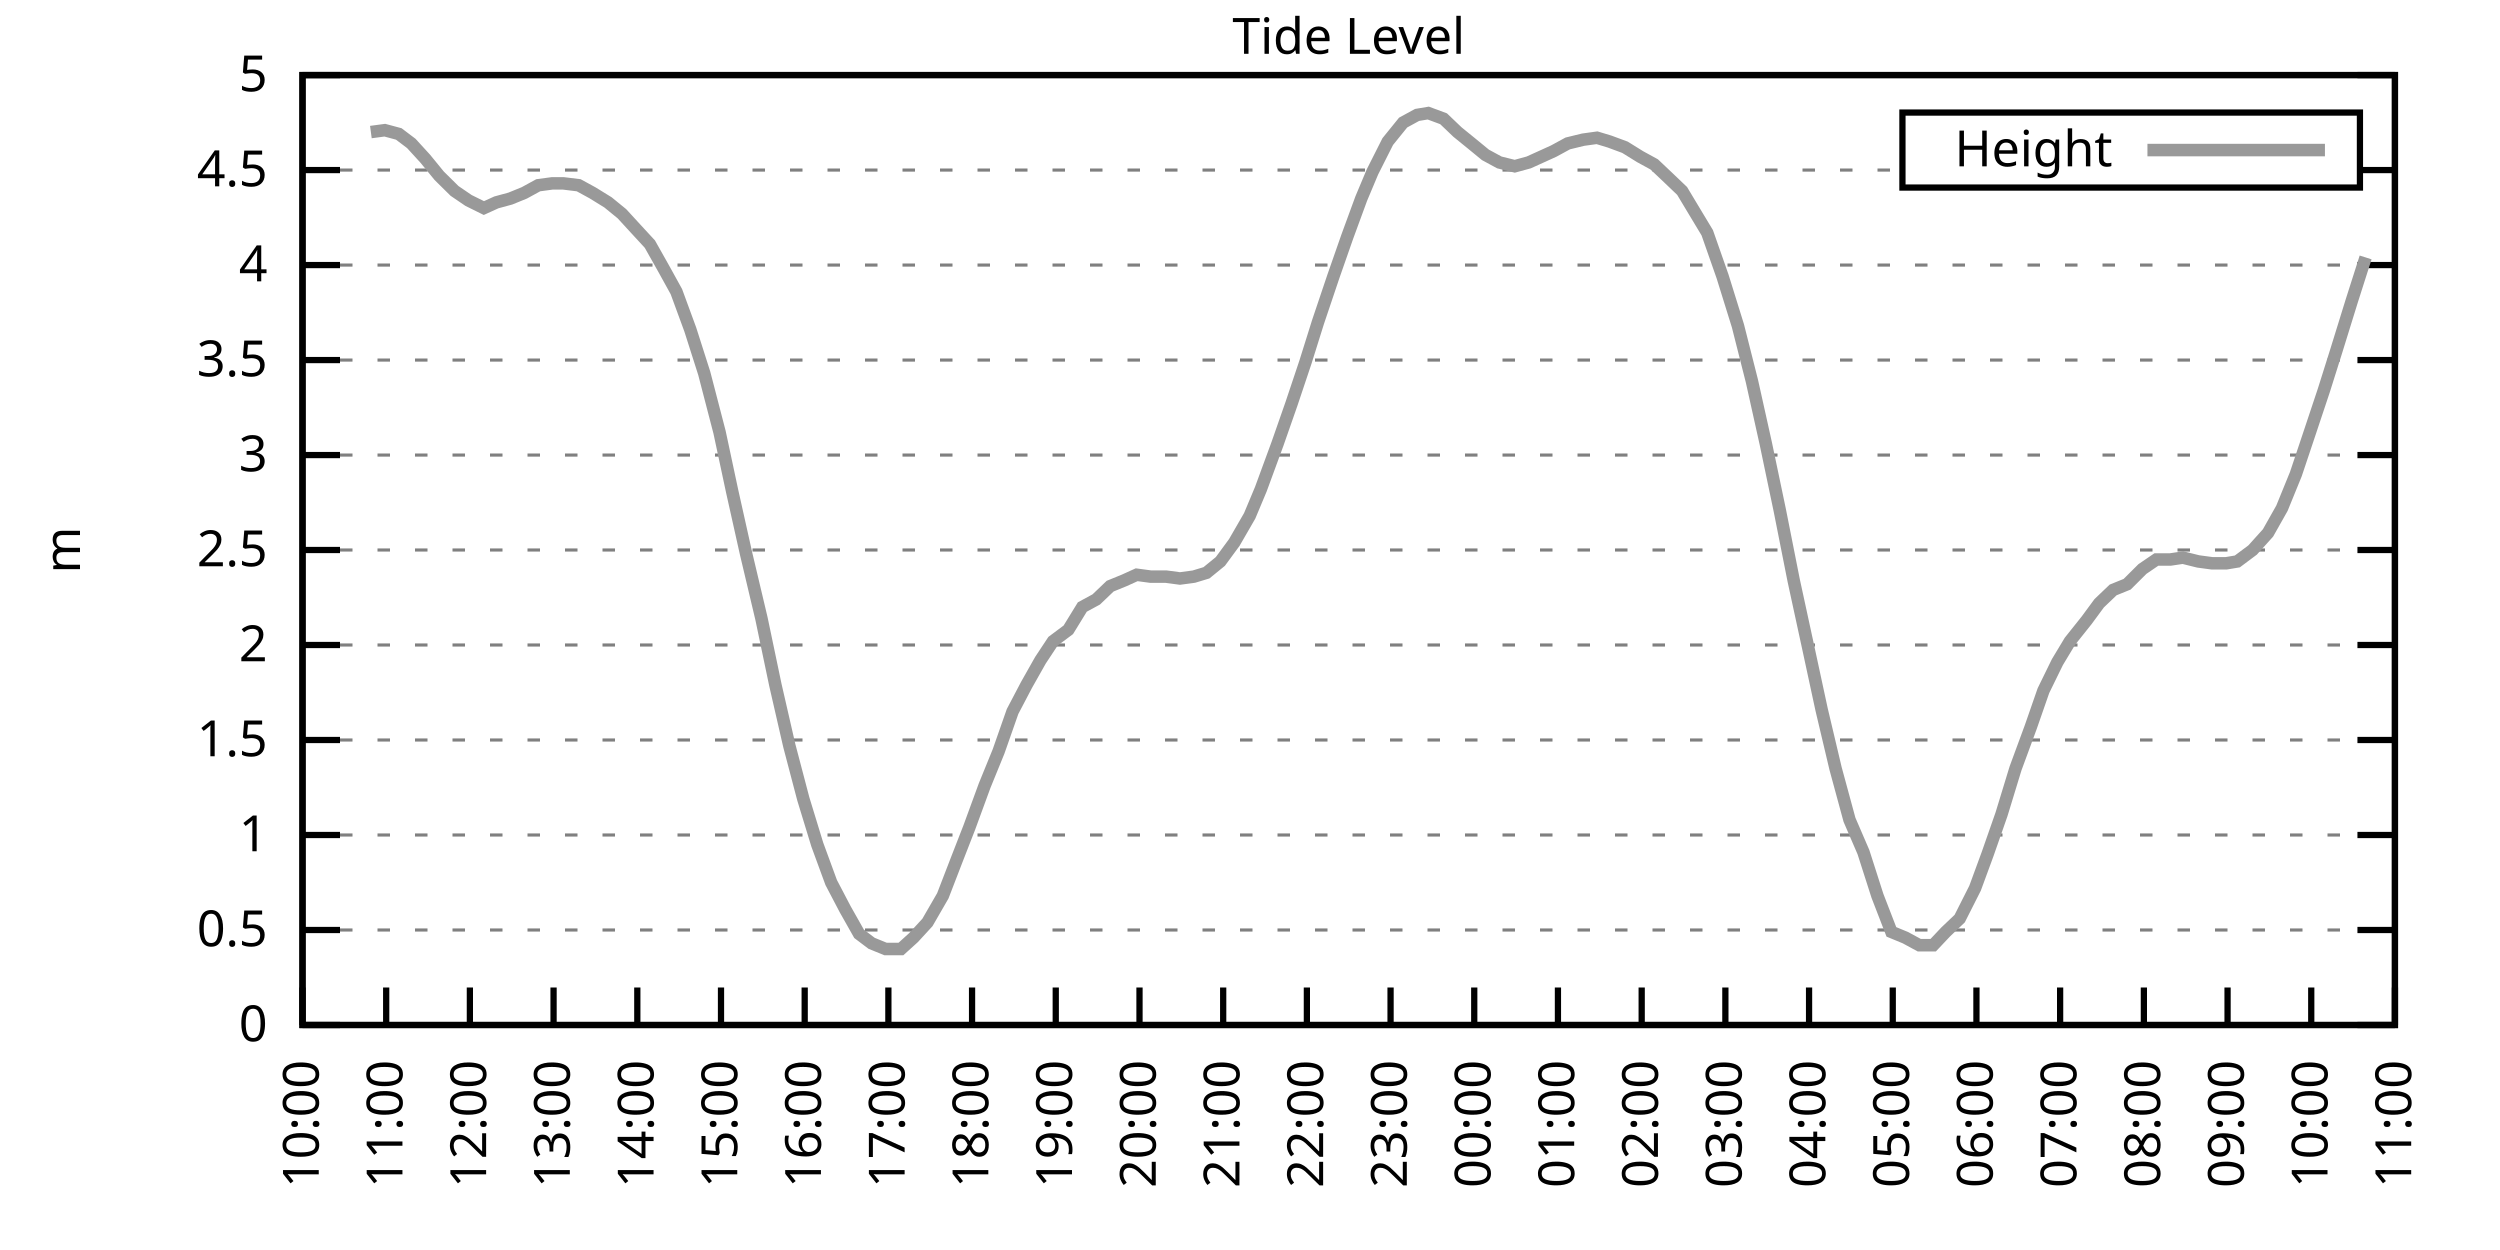
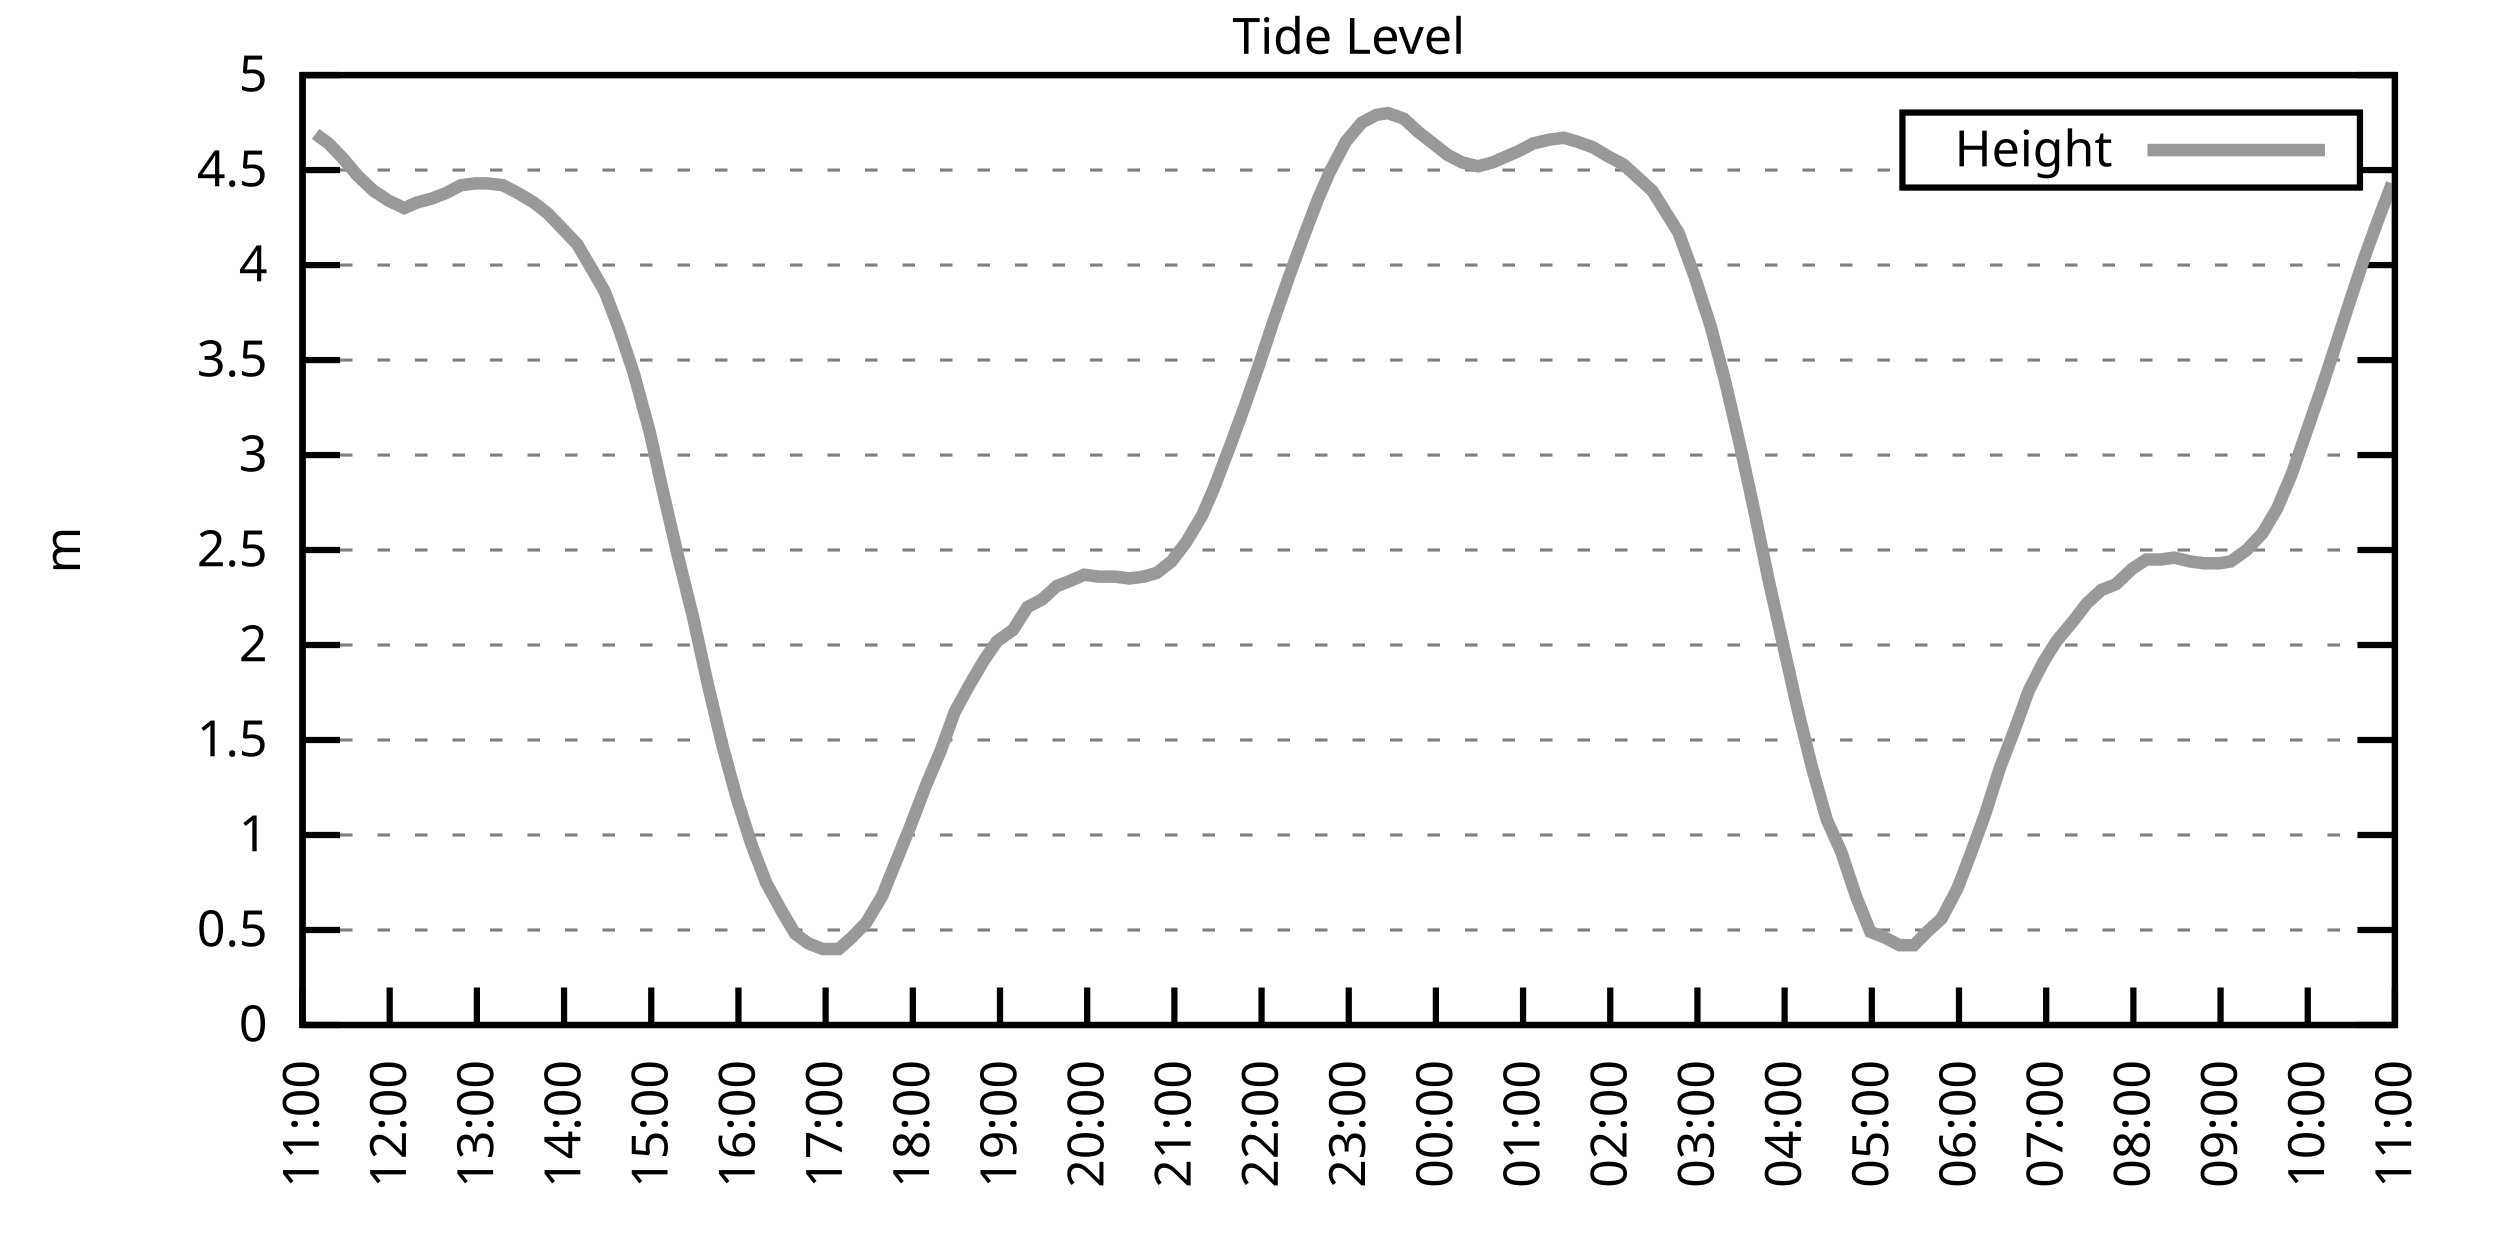
<svg xmlns="http://www.w3.org/2000/svg" xmlns:xlink="http://www.w3.org/1999/xlink" width="400" height="200" viewBox="0 0 400 200">
  <g id="gnuplot_canvas">
    <rect x="0" y="0" width="400" height="200" fill="none" />
    <defs>
      <circle id="gpDot" r="0.5" stroke-width="0.5" stroke="currentColor" />
      <path id="gpPt0" stroke-width="0.333" stroke="currentColor" d="M-1,0 h2 M0,-1 v2" />
      <path id="gpPt1" stroke-width="0.333" stroke="currentColor" d="M-1,-1 L1,1 M1,-1 L-1,1" />
      <path id="gpPt2" stroke-width="0.333" stroke="currentColor" d="M-1,0 L1,0 M0,-1 L0,1 M-1,-1 L1,1 M-1,1 L1,-1" />
      <rect id="gpPt3" stroke-width="0.333" stroke="currentColor" x="-1" y="-1" width="2" height="2" />
      <rect id="gpPt4" stroke-width="0.333" stroke="currentColor" fill="currentColor" x="-1" y="-1" width="2" height="2" />
      <circle id="gpPt5" stroke-width="0.333" stroke="currentColor" cx="0" cy="0" r="1" />
      <use xlink:href="#gpPt5" id="gpPt6" fill="currentColor" stroke="none" />
      <path id="gpPt7" stroke-width="0.333" stroke="currentColor" d="M0,-1.33 L-1.33,0.67 L1.33,0.67 z" />
      <use xlink:href="#gpPt7" id="gpPt8" fill="currentColor" stroke="none" />
      <use xlink:href="#gpPt7" id="gpPt9" stroke="currentColor" transform="rotate(180)" />
      <use xlink:href="#gpPt9" id="gpPt10" fill="currentColor" stroke="none" />
      <use xlink:href="#gpPt3" id="gpPt11" stroke="currentColor" transform="rotate(45)" />
      <use xlink:href="#gpPt11" id="gpPt12" fill="currentColor" stroke="none" />
      <path id="gpPt13" stroke-width="0.333" stroke="currentColor" d="M0,1.330 L1.265,0.411 L0.782,-1.067 L-0.782,-1.076 L-1.265,0.411 z" />
      <use xlink:href="#gpPt13" id="gpPt14" fill="currentColor" stroke="none" />
      <filter id="textbox" filterUnits="objectBoundingBox" x="0" y="0" height="1" width="1">
        <feFlood flood-color="white" flood-opacity="1" result="bgnd" />
        <feComposite in="SourceGraphic" in2="bgnd" operator="atop" />
      </filter>
      <filter id="greybox" filterUnits="objectBoundingBox" x="0" y="0" height="1" width="1">
        <feFlood flood-color="lightgrey" flood-opacity="1" result="grey" />
        <feComposite in="SourceGraphic" in2="grey" operator="atop" />
      </filter>
    </defs>
    <g fill="none" color="white" stroke="currentColor" stroke-width="1.00" stroke-linecap="butt" stroke-linejoin="miter">
</g>
    <g fill="none" color="black" stroke="currentColor" stroke-width="1.00" stroke-linecap="butt" stroke-linejoin="miter">
      <g stroke="none" shape-rendering="crispEdges">
        <polygon fill="rgb(255, 255, 255)" points="48.40,164.00 383.18,164.00 383.18,12.02 48.40,12.02 " />
      </g>
    </g>
    <g fill="none" color="black" stroke="currentColor" stroke-width="1.00" stroke-linecap="butt" stroke-linejoin="miter">
</g>
    <g fill="none" color="black" stroke="black" stroke-width="0.50" stroke-linecap="butt" stroke-linejoin="miter">
</g>
    <g fill="none" color="gray" stroke="currentColor" stroke-width="0.50" stroke-linecap="butt" stroke-linejoin="miter">
      <path stroke="gray" stroke-dasharray="2,4" class="gridline" d="M48.40,164.00 L383.19,164.00  " />
    </g>
    <g fill="none" color="gray" stroke="gray" stroke-width="1.00" stroke-linecap="butt" stroke-linejoin="miter">
</g>
    <g fill="none" color="black" stroke="currentColor" stroke-width="1.00" stroke-linecap="butt" stroke-linejoin="miter">
      <path stroke="black" d="M48.40,164.00 L54.40,164.00 M383.19,164.00 L377.19,164.00  " />
      <g transform="translate(42.80,166.60)" stroke="none" fill="black" font-family="Sans" font-size="8.00" text-anchor="end">
        <text>
          <tspan font-family="Sans"> 0</tspan>
        </text>
      </g>
    </g>
    <g fill="none" color="black" stroke="currentColor" stroke-width="1.00" stroke-linecap="butt" stroke-linejoin="miter">
</g>
    <g fill="none" color="black" stroke="black" stroke-width="0.50" stroke-linecap="butt" stroke-linejoin="miter">
</g>
    <g fill="none" color="gray" stroke="currentColor" stroke-width="0.50" stroke-linecap="butt" stroke-linejoin="miter">
      <path stroke="gray" stroke-dasharray="2,4" class="gridline" d="M48.40,148.80 L383.19,148.80  " />
    </g>
    <g fill="none" color="gray" stroke="gray" stroke-width="1.00" stroke-linecap="butt" stroke-linejoin="miter">
</g>
    <g fill="none" color="black" stroke="currentColor" stroke-width="1.00" stroke-linecap="butt" stroke-linejoin="miter">
      <path stroke="black" d="M48.40,148.80 L54.40,148.80 M383.19,148.80 L377.19,148.80  " />
      <g transform="translate(42.80,151.40)" stroke="none" fill="black" font-family="Sans" font-size="8.00" text-anchor="end">
        <text>
          <tspan font-family="Sans"> 0.5</tspan>
        </text>
      </g>
    </g>
    <g fill="none" color="black" stroke="currentColor" stroke-width="1.00" stroke-linecap="butt" stroke-linejoin="miter">
</g>
    <g fill="none" color="black" stroke="black" stroke-width="0.50" stroke-linecap="butt" stroke-linejoin="miter">
</g>
    <g fill="none" color="gray" stroke="currentColor" stroke-width="0.50" stroke-linecap="butt" stroke-linejoin="miter">
      <path stroke="gray" stroke-dasharray="2,4" class="gridline" d="M48.40,133.60 L383.19,133.60  " />
    </g>
    <g fill="none" color="gray" stroke="gray" stroke-width="1.00" stroke-linecap="butt" stroke-linejoin="miter">
</g>
    <g fill="none" color="black" stroke="currentColor" stroke-width="1.00" stroke-linecap="butt" stroke-linejoin="miter">
      <path stroke="black" d="M48.40,133.60 L54.40,133.60 M383.19,133.60 L377.19,133.60  " />
      <g transform="translate(42.80,136.20)" stroke="none" fill="black" font-family="Sans" font-size="8.00" text-anchor="end">
        <text>
          <tspan font-family="Sans"> 1</tspan>
        </text>
      </g>
    </g>
    <g fill="none" color="black" stroke="currentColor" stroke-width="1.00" stroke-linecap="butt" stroke-linejoin="miter">
</g>
    <g fill="none" color="black" stroke="black" stroke-width="0.50" stroke-linecap="butt" stroke-linejoin="miter">
</g>
    <g fill="none" color="gray" stroke="currentColor" stroke-width="0.50" stroke-linecap="butt" stroke-linejoin="miter">
      <path stroke="gray" stroke-dasharray="2,4" class="gridline" d="M48.40,118.40 L383.19,118.40  " />
    </g>
    <g fill="none" color="gray" stroke="gray" stroke-width="1.00" stroke-linecap="butt" stroke-linejoin="miter">
</g>
    <g fill="none" color="black" stroke="currentColor" stroke-width="1.00" stroke-linecap="butt" stroke-linejoin="miter">
      <path stroke="black" d="M48.40,118.40 L54.40,118.40 M383.19,118.40 L377.19,118.40  " />
      <g transform="translate(42.80,121.00)" stroke="none" fill="black" font-family="Sans" font-size="8.00" text-anchor="end">
        <text>
          <tspan font-family="Sans"> 1.5</tspan>
        </text>
      </g>
    </g>
    <g fill="none" color="black" stroke="currentColor" stroke-width="1.00" stroke-linecap="butt" stroke-linejoin="miter">
</g>
    <g fill="none" color="black" stroke="black" stroke-width="0.50" stroke-linecap="butt" stroke-linejoin="miter">
</g>
    <g fill="none" color="gray" stroke="currentColor" stroke-width="0.50" stroke-linecap="butt" stroke-linejoin="miter">
      <path stroke="gray" stroke-dasharray="2,4" class="gridline" d="M48.40,103.20 L383.19,103.20  " />
    </g>
    <g fill="none" color="gray" stroke="gray" stroke-width="1.00" stroke-linecap="butt" stroke-linejoin="miter">
</g>
    <g fill="none" color="black" stroke="currentColor" stroke-width="1.00" stroke-linecap="butt" stroke-linejoin="miter">
      <path stroke="black" d="M48.40,103.20 L54.40,103.20 M383.19,103.20 L377.19,103.20  " />
      <g transform="translate(42.80,105.80)" stroke="none" fill="black" font-family="Sans" font-size="8.00" text-anchor="end">
        <text>
          <tspan font-family="Sans"> 2</tspan>
        </text>
      </g>
    </g>
    <g fill="none" color="black" stroke="currentColor" stroke-width="1.00" stroke-linecap="butt" stroke-linejoin="miter">
</g>
    <g fill="none" color="black" stroke="black" stroke-width="0.50" stroke-linecap="butt" stroke-linejoin="miter">
</g>
    <g fill="none" color="gray" stroke="currentColor" stroke-width="0.50" stroke-linecap="butt" stroke-linejoin="miter">
      <path stroke="gray" stroke-dasharray="2,4" class="gridline" d="M48.40,88.00 L383.19,88.00  " />
    </g>
    <g fill="none" color="gray" stroke="gray" stroke-width="1.00" stroke-linecap="butt" stroke-linejoin="miter">
</g>
    <g fill="none" color="black" stroke="currentColor" stroke-width="1.00" stroke-linecap="butt" stroke-linejoin="miter">
      <path stroke="black" d="M48.40,88.00 L54.40,88.00 M383.19,88.00 L377.19,88.00  " />
      <g transform="translate(42.80,90.60)" stroke="none" fill="black" font-family="Sans" font-size="8.00" text-anchor="end">
        <text>
          <tspan font-family="Sans"> 2.5</tspan>
        </text>
      </g>
    </g>
    <g fill="none" color="black" stroke="currentColor" stroke-width="1.00" stroke-linecap="butt" stroke-linejoin="miter">
</g>
    <g fill="none" color="black" stroke="black" stroke-width="0.50" stroke-linecap="butt" stroke-linejoin="miter">
</g>
    <g fill="none" color="gray" stroke="currentColor" stroke-width="0.50" stroke-linecap="butt" stroke-linejoin="miter">
      <path stroke="gray" stroke-dasharray="2,4" class="gridline" d="M48.40,72.81 L383.19,72.81  " />
    </g>
    <g fill="none" color="gray" stroke="gray" stroke-width="1.00" stroke-linecap="butt" stroke-linejoin="miter">
</g>
    <g fill="none" color="black" stroke="currentColor" stroke-width="1.00" stroke-linecap="butt" stroke-linejoin="miter">
      <path stroke="black" d="M48.40,72.81 L54.40,72.81 M383.19,72.81 L377.19,72.81  " />
      <g transform="translate(42.80,75.41)" stroke="none" fill="black" font-family="Sans" font-size="8.00" text-anchor="end">
        <text>
          <tspan font-family="Sans"> 3</tspan>
        </text>
      </g>
    </g>
    <g fill="none" color="black" stroke="currentColor" stroke-width="1.00" stroke-linecap="butt" stroke-linejoin="miter">
</g>
    <g fill="none" color="black" stroke="black" stroke-width="0.50" stroke-linecap="butt" stroke-linejoin="miter">
</g>
    <g fill="none" color="gray" stroke="currentColor" stroke-width="0.50" stroke-linecap="butt" stroke-linejoin="miter">
      <path stroke="gray" stroke-dasharray="2,4" class="gridline" d="M48.40,57.61 L383.19,57.61  " />
    </g>
    <g fill="none" color="gray" stroke="gray" stroke-width="1.00" stroke-linecap="butt" stroke-linejoin="miter">
</g>
    <g fill="none" color="black" stroke="currentColor" stroke-width="1.00" stroke-linecap="butt" stroke-linejoin="miter">
      <path stroke="black" d="M48.40,57.61 L54.40,57.61 M383.19,57.61 L377.19,57.61  " />
      <g transform="translate(42.80,60.21)" stroke="none" fill="black" font-family="Sans" font-size="8.00" text-anchor="end">
        <text>
          <tspan font-family="Sans"> 3.5</tspan>
        </text>
      </g>
    </g>
    <g fill="none" color="black" stroke="currentColor" stroke-width="1.00" stroke-linecap="butt" stroke-linejoin="miter">
</g>
    <g fill="none" color="black" stroke="black" stroke-width="0.50" stroke-linecap="butt" stroke-linejoin="miter">
</g>
    <g fill="none" color="gray" stroke="currentColor" stroke-width="0.50" stroke-linecap="butt" stroke-linejoin="miter">
      <path stroke="gray" stroke-dasharray="2,4" class="gridline" d="M48.40,42.41 L383.19,42.41  " />
    </g>
    <g fill="none" color="gray" stroke="gray" stroke-width="1.00" stroke-linecap="butt" stroke-linejoin="miter">
</g>
    <g fill="none" color="black" stroke="currentColor" stroke-width="1.00" stroke-linecap="butt" stroke-linejoin="miter">
      <path stroke="black" d="M48.40,42.41 L54.40,42.41 M383.19,42.41 L377.19,42.41  " />
      <g transform="translate(42.80,45.01)" stroke="none" fill="black" font-family="Sans" font-size="8.00" text-anchor="end">
        <text>
          <tspan font-family="Sans"> 4</tspan>
        </text>
      </g>
    </g>
    <g fill="none" color="black" stroke="currentColor" stroke-width="1.00" stroke-linecap="butt" stroke-linejoin="miter">
</g>
    <g fill="none" color="black" stroke="black" stroke-width="0.50" stroke-linecap="butt" stroke-linejoin="miter">
</g>
    <g fill="none" color="gray" stroke="currentColor" stroke-width="0.50" stroke-linecap="butt" stroke-linejoin="miter">
      <path stroke="gray" stroke-dasharray="2,4" class="gridline" d="M48.40,27.21 L304.39,27.21 M377.59,27.21 L383.19,27.21  " />
    </g>
    <g fill="none" color="gray" stroke="gray" stroke-width="1.00" stroke-linecap="butt" stroke-linejoin="miter">
</g>
    <g fill="none" color="black" stroke="currentColor" stroke-width="1.00" stroke-linecap="butt" stroke-linejoin="miter">
      <path stroke="black" d="M48.40,27.21 L54.40,27.21 M383.19,27.21 L377.19,27.21  " />
      <g transform="translate(42.80,29.81)" stroke="none" fill="black" font-family="Sans" font-size="8.00" text-anchor="end">
        <text>
          <tspan font-family="Sans"> 4.5</tspan>
        </text>
      </g>
    </g>
    <g fill="none" color="black" stroke="currentColor" stroke-width="1.00" stroke-linecap="butt" stroke-linejoin="miter">
</g>
    <g fill="none" color="black" stroke="black" stroke-width="0.50" stroke-linecap="butt" stroke-linejoin="miter">
</g>
    <g fill="none" color="gray" stroke="currentColor" stroke-width="0.50" stroke-linecap="butt" stroke-linejoin="miter">
      <path stroke="gray" stroke-dasharray="2,4" class="gridline" d="M48.40,12.01 L383.19,12.01  " />
    </g>
    <g fill="none" color="gray" stroke="gray" stroke-width="1.00" stroke-linecap="butt" stroke-linejoin="miter">
</g>
    <g fill="none" color="black" stroke="currentColor" stroke-width="1.00" stroke-linecap="butt" stroke-linejoin="miter">
      <path stroke="black" d="M48.40,12.01 L54.40,12.01 M383.19,12.01 L377.19,12.01  " />
      <g transform="translate(42.80,14.61)" stroke="none" fill="black" font-family="Sans" font-size="8.00" text-anchor="end">
        <text>
          <tspan font-family="Sans"> 5</tspan>
        </text>
      </g>
    </g>
    <g fill="none" color="black" stroke="currentColor" stroke-width="1.00" stroke-linecap="butt" stroke-linejoin="miter">
      <path stroke="black" d="M48.40,164.00 L48.40,158.00  " />
      <g transform="translate(51.00,169.60) rotate(270.00)" stroke="none" fill="black" font-family="Sans" font-size="8.00" text-anchor="end">
        <text>
-           <tspan font-family="Sans">10:00</tspan>
-         </text>
-       </g>
-     </g>
-     <g fill="none" color="black" stroke="currentColor" stroke-width="1.00" stroke-linecap="butt" stroke-linejoin="miter">
-       <path stroke="black" d="M61.79,164.00 L61.79,158.00  " />
-       <g transform="translate(64.39,169.60) rotate(270.00)" stroke="none" fill="black" font-family="Sans" font-size="8.00" text-anchor="end">
-         <text>
          <tspan font-family="Sans">11:00</tspan>
        </text>
      </g>
    </g>
    <g fill="none" color="black" stroke="currentColor" stroke-width="1.00" stroke-linecap="butt" stroke-linejoin="miter">
-       <path stroke="black" d="M75.18,164.00 L75.18,158.00  " />
-       <g transform="translate(77.78,169.60) rotate(270.00)" stroke="none" fill="black" font-family="Sans" font-size="8.00" text-anchor="end">
+       <path stroke="black" d="M62.35,164.00 L62.35,158.00  " />
+       <g transform="translate(64.95,169.60) rotate(270.00)" stroke="none" fill="black" font-family="Sans" font-size="8.00" text-anchor="end">
        <text>
          <tspan font-family="Sans">12:00</tspan>
        </text>
      </g>
    </g>
    <g fill="none" color="black" stroke="currentColor" stroke-width="1.00" stroke-linecap="butt" stroke-linejoin="miter">
-       <path stroke="black" d="M88.57,164.00 L88.57,158.00  " />
-       <g transform="translate(91.17,169.60) rotate(270.00)" stroke="none" fill="black" font-family="Sans" font-size="8.00" text-anchor="end">
+       <path stroke="black" d="M76.30,164.00 L76.30,158.00  " />
+       <g transform="translate(78.90,169.60) rotate(270.00)" stroke="none" fill="black" font-family="Sans" font-size="8.00" text-anchor="end">
        <text>
          <tspan font-family="Sans">13:00</tspan>
        </text>
      </g>
    </g>
    <g fill="none" color="black" stroke="currentColor" stroke-width="1.00" stroke-linecap="butt" stroke-linejoin="miter">
-       <path stroke="black" d="M101.97,164.00 L101.97,158.00  " />
-       <g transform="translate(104.57,169.60) rotate(270.00)" stroke="none" fill="black" font-family="Sans" font-size="8.00" text-anchor="end">
+       <path stroke="black" d="M90.25,164.00 L90.25,158.00  " />
+       <g transform="translate(92.85,169.60) rotate(270.00)" stroke="none" fill="black" font-family="Sans" font-size="8.00" text-anchor="end">
        <text>
          <tspan font-family="Sans">14:00</tspan>
        </text>
      </g>
    </g>
    <g fill="none" color="black" stroke="currentColor" stroke-width="1.00" stroke-linecap="butt" stroke-linejoin="miter">
-       <path stroke="black" d="M115.36,164.00 L115.36,158.00  " />
-       <g transform="translate(117.96,169.60) rotate(270.00)" stroke="none" fill="black" font-family="Sans" font-size="8.00" text-anchor="end">
+       <path stroke="black" d="M104.20,164.00 L104.20,158.00  " />
+       <g transform="translate(106.80,169.60) rotate(270.00)" stroke="none" fill="black" font-family="Sans" font-size="8.00" text-anchor="end">
        <text>
          <tspan font-family="Sans">15:00</tspan>
        </text>
      </g>
    </g>
    <g fill="none" color="black" stroke="currentColor" stroke-width="1.00" stroke-linecap="butt" stroke-linejoin="miter">
-       <path stroke="black" d="M128.75,164.00 L128.75,158.00  " />
-       <g transform="translate(131.35,169.60) rotate(270.00)" stroke="none" fill="black" font-family="Sans" font-size="8.00" text-anchor="end">
+       <path stroke="black" d="M118.15,164.00 L118.15,158.00  " />
+       <g transform="translate(120.75,169.60) rotate(270.00)" stroke="none" fill="black" font-family="Sans" font-size="8.00" text-anchor="end">
        <text>
          <tspan font-family="Sans">16:00</tspan>
        </text>
      </g>
    </g>
    <g fill="none" color="black" stroke="currentColor" stroke-width="1.00" stroke-linecap="butt" stroke-linejoin="miter">
-       <path stroke="black" d="M142.14,164.00 L142.14,158.00  " />
-       <g transform="translate(144.74,169.60) rotate(270.00)" stroke="none" fill="black" font-family="Sans" font-size="8.00" text-anchor="end">
+       <path stroke="black" d="M132.10,164.00 L132.10,158.00  " />
+       <g transform="translate(134.70,169.60) rotate(270.00)" stroke="none" fill="black" font-family="Sans" font-size="8.00" text-anchor="end">
        <text>
          <tspan font-family="Sans">17:00</tspan>
        </text>
      </g>
    </g>
    <g fill="none" color="black" stroke="currentColor" stroke-width="1.00" stroke-linecap="butt" stroke-linejoin="miter">
-       <path stroke="black" d="M155.53,164.00 L155.53,158.00  " />
-       <g transform="translate(158.13,169.60) rotate(270.00)" stroke="none" fill="black" font-family="Sans" font-size="8.00" text-anchor="end">
+       <path stroke="black" d="M146.05,164.00 L146.05,158.00  " />
+       <g transform="translate(148.65,169.60) rotate(270.00)" stroke="none" fill="black" font-family="Sans" font-size="8.00" text-anchor="end">
        <text>
          <tspan font-family="Sans">18:00</tspan>
        </text>
      </g>
    </g>
    <g fill="none" color="black" stroke="currentColor" stroke-width="1.00" stroke-linecap="butt" stroke-linejoin="miter">
-       <path stroke="black" d="M168.92,164.00 L168.92,158.00  " />
-       <g transform="translate(171.52,169.60) rotate(270.00)" stroke="none" fill="black" font-family="Sans" font-size="8.00" text-anchor="end">
+       <path stroke="black" d="M160.00,164.00 L160.00,158.00  " />
+       <g transform="translate(162.60,169.60) rotate(270.00)" stroke="none" fill="black" font-family="Sans" font-size="8.00" text-anchor="end">
        <text>
          <tspan font-family="Sans">19:00</tspan>
        </text>
      </g>
    </g>
    <g fill="none" color="black" stroke="currentColor" stroke-width="1.00" stroke-linecap="butt" stroke-linejoin="miter">
-       <path stroke="black" d="M182.32,164.00 L182.32,158.00  " />
-       <g transform="translate(184.92,169.60) rotate(270.00)" stroke="none" fill="black" font-family="Sans" font-size="8.00" text-anchor="end">
+       <path stroke="black" d="M173.95,164.00 L173.95,158.00  " />
+       <g transform="translate(176.55,169.60) rotate(270.00)" stroke="none" fill="black" font-family="Sans" font-size="8.00" text-anchor="end">
        <text>
          <tspan font-family="Sans">20:00</tspan>
        </text>
      </g>
    </g>
    <g fill="none" color="black" stroke="currentColor" stroke-width="1.00" stroke-linecap="butt" stroke-linejoin="miter">
-       <path stroke="black" d="M195.71,164.00 L195.71,158.00  " />
-       <g transform="translate(198.31,169.60) rotate(270.00)" stroke="none" fill="black" font-family="Sans" font-size="8.00" text-anchor="end">
+       <path stroke="black" d="M187.90,164.00 L187.90,158.00  " />
+       <g transform="translate(190.50,169.60) rotate(270.00)" stroke="none" fill="black" font-family="Sans" font-size="8.00" text-anchor="end">
        <text>
          <tspan font-family="Sans">21:00</tspan>
        </text>
      </g>
    </g>
    <g fill="none" color="black" stroke="currentColor" stroke-width="1.00" stroke-linecap="butt" stroke-linejoin="miter">
-       <path stroke="black" d="M209.10,164.00 L209.10,158.00  " />
-       <g transform="translate(211.70,169.60) rotate(270.00)" stroke="none" fill="black" font-family="Sans" font-size="8.00" text-anchor="end">
+       <path stroke="black" d="M201.85,164.00 L201.85,158.00  " />
+       <g transform="translate(204.45,169.60) rotate(270.00)" stroke="none" fill="black" font-family="Sans" font-size="8.00" text-anchor="end">
        <text>
          <tspan font-family="Sans">22:00</tspan>
        </text>
      </g>
    </g>
    <g fill="none" color="black" stroke="currentColor" stroke-width="1.00" stroke-linecap="butt" stroke-linejoin="miter">
-       <path stroke="black" d="M222.49,164.00 L222.49,158.00  " />
-       <g transform="translate(225.09,169.60) rotate(270.00)" stroke="none" fill="black" font-family="Sans" font-size="8.00" text-anchor="end">
+       <path stroke="black" d="M215.80,164.00 L215.80,158.00  " />
+       <g transform="translate(218.40,169.60) rotate(270.00)" stroke="none" fill="black" font-family="Sans" font-size="8.00" text-anchor="end">
        <text>
          <tspan font-family="Sans">23:00</tspan>
        </text>
      </g>
    </g>
    <g fill="none" color="black" stroke="currentColor" stroke-width="1.00" stroke-linecap="butt" stroke-linejoin="miter">
-       <path stroke="black" d="M235.88,164.00 L235.88,158.00  " />
-       <g transform="translate(238.48,169.60) rotate(270.00)" stroke="none" fill="black" font-family="Sans" font-size="8.00" text-anchor="end">
+       <path stroke="black" d="M229.74,164.00 L229.74,158.00  " />
+       <g transform="translate(232.34,169.60) rotate(270.00)" stroke="none" fill="black" font-family="Sans" font-size="8.00" text-anchor="end">
        <text>
          <tspan font-family="Sans">00:00</tspan>
        </text>
      </g>
    </g>
    <g fill="none" color="black" stroke="currentColor" stroke-width="1.00" stroke-linecap="butt" stroke-linejoin="miter">
-       <path stroke="black" d="M249.27,164.00 L249.27,158.00  " />
-       <g transform="translate(251.87,169.60) rotate(270.00)" stroke="none" fill="black" font-family="Sans" font-size="8.00" text-anchor="end">
+       <path stroke="black" d="M243.69,164.00 L243.69,158.00  " />
+       <g transform="translate(246.29,169.60) rotate(270.00)" stroke="none" fill="black" font-family="Sans" font-size="8.00" text-anchor="end">
        <text>
          <tspan font-family="Sans">01:00</tspan>
        </text>
      </g>
    </g>
    <g fill="none" color="black" stroke="currentColor" stroke-width="1.00" stroke-linecap="butt" stroke-linejoin="miter">
-       <path stroke="black" d="M262.67,164.00 L262.67,158.00  " />
-       <g transform="translate(265.27,169.60) rotate(270.00)" stroke="none" fill="black" font-family="Sans" font-size="8.00" text-anchor="end">
+       <path stroke="black" d="M257.64,164.00 L257.64,158.00  " />
+       <g transform="translate(260.24,169.60) rotate(270.00)" stroke="none" fill="black" font-family="Sans" font-size="8.00" text-anchor="end">
        <text>
          <tspan font-family="Sans">02:00</tspan>
        </text>
      </g>
    </g>
    <g fill="none" color="black" stroke="currentColor" stroke-width="1.00" stroke-linecap="butt" stroke-linejoin="miter">
-       <path stroke="black" d="M276.06,164.00 L276.06,158.00  " />
-       <g transform="translate(278.66,169.60) rotate(270.00)" stroke="none" fill="black" font-family="Sans" font-size="8.00" text-anchor="end">
+       <path stroke="black" d="M271.59,164.00 L271.59,158.00  " />
+       <g transform="translate(274.19,169.60) rotate(270.00)" stroke="none" fill="black" font-family="Sans" font-size="8.00" text-anchor="end">
        <text>
          <tspan font-family="Sans">03:00</tspan>
        </text>
      </g>
    </g>
    <g fill="none" color="black" stroke="currentColor" stroke-width="1.00" stroke-linecap="butt" stroke-linejoin="miter">
-       <path stroke="black" d="M289.45,164.00 L289.45,158.00  " />
-       <g transform="translate(292.05,169.60) rotate(270.00)" stroke="none" fill="black" font-family="Sans" font-size="8.00" text-anchor="end">
+       <path stroke="black" d="M285.54,164.00 L285.54,158.00  " />
+       <g transform="translate(288.14,169.60) rotate(270.00)" stroke="none" fill="black" font-family="Sans" font-size="8.00" text-anchor="end">
        <text>
          <tspan font-family="Sans">04:00</tspan>
        </text>
      </g>
    </g>
    <g fill="none" color="black" stroke="currentColor" stroke-width="1.00" stroke-linecap="butt" stroke-linejoin="miter">
-       <path stroke="black" d="M302.84,164.00 L302.84,158.00  " />
-       <g transform="translate(305.44,169.60) rotate(270.00)" stroke="none" fill="black" font-family="Sans" font-size="8.00" text-anchor="end">
+       <path stroke="black" d="M299.49,164.00 L299.49,158.00  " />
+       <g transform="translate(302.09,169.60) rotate(270.00)" stroke="none" fill="black" font-family="Sans" font-size="8.00" text-anchor="end">
        <text>
          <tspan font-family="Sans">05:00</tspan>
        </text>
      </g>
    </g>
    <g fill="none" color="black" stroke="currentColor" stroke-width="1.00" stroke-linecap="butt" stroke-linejoin="miter">
-       <path stroke="black" d="M316.23,164.00 L316.23,158.00  " />
-       <g transform="translate(318.83,169.60) rotate(270.00)" stroke="none" fill="black" font-family="Sans" font-size="8.00" text-anchor="end">
+       <path stroke="black" d="M313.44,164.00 L313.44,158.00  " />
+       <g transform="translate(316.04,169.60) rotate(270.00)" stroke="none" fill="black" font-family="Sans" font-size="8.00" text-anchor="end">
        <text>
          <tspan font-family="Sans">06:00</tspan>
        </text>
      </g>
    </g>
    <g fill="none" color="black" stroke="currentColor" stroke-width="1.00" stroke-linecap="butt" stroke-linejoin="miter">
-       <path stroke="black" d="M329.62,164.00 L329.62,158.00  " />
-       <g transform="translate(332.22,169.60) rotate(270.00)" stroke="none" fill="black" font-family="Sans" font-size="8.00" text-anchor="end">
+       <path stroke="black" d="M327.39,164.00 L327.39,158.00  " />
+       <g transform="translate(329.99,169.60) rotate(270.00)" stroke="none" fill="black" font-family="Sans" font-size="8.00" text-anchor="end">
        <text>
          <tspan font-family="Sans">07:00</tspan>
        </text>
      </g>
    </g>
    <g fill="none" color="black" stroke="currentColor" stroke-width="1.00" stroke-linecap="butt" stroke-linejoin="miter">
-       <path stroke="black" d="M343.02,164.00 L343.02,158.00  " />
-       <g transform="translate(345.62,169.60) rotate(270.00)" stroke="none" fill="black" font-family="Sans" font-size="8.00" text-anchor="end">
+       <path stroke="black" d="M341.34,164.00 L341.34,158.00  " />
+       <g transform="translate(343.94,169.60) rotate(270.00)" stroke="none" fill="black" font-family="Sans" font-size="8.00" text-anchor="end">
        <text>
          <tspan font-family="Sans">08:00</tspan>
        </text>
      </g>
    </g>
    <g fill="none" color="black" stroke="currentColor" stroke-width="1.00" stroke-linecap="butt" stroke-linejoin="miter">
-       <path stroke="black" d="M356.41,164.00 L356.41,158.00  " />
-       <g transform="translate(359.01,169.60) rotate(270.00)" stroke="none" fill="black" font-family="Sans" font-size="8.00" text-anchor="end">
+       <path stroke="black" d="M355.29,164.00 L355.29,158.00  " />
+       <g transform="translate(357.89,169.60) rotate(270.00)" stroke="none" fill="black" font-family="Sans" font-size="8.00" text-anchor="end">
        <text>
          <tspan font-family="Sans">09:00</tspan>
        </text>
      </g>
    </g>
    <g fill="none" color="black" stroke="currentColor" stroke-width="1.00" stroke-linecap="butt" stroke-linejoin="miter">
-       <path stroke="black" d="M369.80,164.00 L369.80,158.00  " />
-       <g transform="translate(372.40,169.60) rotate(270.00)" stroke="none" fill="black" font-family="Sans" font-size="8.00" text-anchor="end">
+       <path stroke="black" d="M369.24,164.00 L369.24,158.00  " />
+       <g transform="translate(371.84,169.60) rotate(270.00)" stroke="none" fill="black" font-family="Sans" font-size="8.00" text-anchor="end">
        <text>
          <tspan font-family="Sans">10:00</tspan>
        </text>
      </g>
    </g>
    <g fill="none" color="black" stroke="currentColor" stroke-width="1.00" stroke-linecap="butt" stroke-linejoin="miter">
      <path stroke="black" d="M383.19,164.00 L383.19,158.00  " />
      <g transform="translate(385.79,169.60) rotate(270.00)" stroke="none" fill="black" font-family="Sans" font-size="8.00" text-anchor="end">
        <text>
          <tspan font-family="Sans">11:00</tspan>
        </text>
      </g>
    </g>
    <g fill="none" color="black" stroke="currentColor" stroke-width="1.00" stroke-linecap="butt" stroke-linejoin="miter">
</g>
    <g fill="none" color="black" stroke="currentColor" stroke-width="1.00" stroke-linecap="butt" stroke-linejoin="miter">
      <path stroke="black" d="M48.40,12.01 L48.40,164.00 L383.19,164.00 L383.19,12.01 L48.40,12.01 Z  " />
    </g>
    <g fill="none" color="black" stroke="currentColor" stroke-width="1.00" stroke-linecap="butt" stroke-linejoin="miter">
</g>
    <g fill="none" color="black" stroke="currentColor" stroke-width="1.00" stroke-linecap="butt" stroke-linejoin="miter">
      <path stroke="black" d="M304.39,30.01 L304.39,18.01 L377.59,18.01 L377.59,30.01 L304.39,30.01 Z  " />
    </g>
    <g id="Tide_level_plot_1">
      <g fill="none" color="white" stroke="black" stroke-width="2.00" stroke-linecap="butt" stroke-linejoin="miter">
</g>
      <g fill="none" color="black" stroke="currentColor" stroke-width="2.00" stroke-linecap="butt" stroke-linejoin="miter">
        <g transform="translate(337.99,26.61)" stroke="none" fill="black" font-family="Sans" font-size="8.00" text-anchor="end">
          <text>
            <tspan font-family="Sans">Height</tspan>
          </text>
        </g>
      </g>
      <g fill="none" color="black" stroke="currentColor" stroke-width="2.00" stroke-linecap="butt" stroke-linejoin="miter">
-         <path stroke="rgb(153, 153, 153)" d="M343.59,24.01 L371.99,24.01 M59.34,21.13 L61.57,20.83 L63.80,21.43 L65.81,22.95 L68.04,25.39 L70.27,28.12   L72.73,30.55 L74.96,32.07 L77.42,33.29 L79.42,32.38 L81.66,31.77 L83.89,30.86 L86.12,29.64 L88.35,29.34   L90.14,29.34 L92.59,29.64 L94.82,30.86 L97.28,32.38 L99.51,34.20 L101.74,36.63 L103.98,39.06 L106.21,43.02   L108.22,46.66 L110.45,52.74 L112.68,59.73 L115.13,69.16 L117.14,78.58 L119.38,88.61 L121.83,98.95 L124.06,109.59   L126.29,119.31 L128.53,127.83 L130.76,135.12 L132.99,141.20 L135.22,145.46 L137.45,149.41 L139.46,150.93 L141.69,151.84   L144.15,151.84 L146.16,150.02 L148.39,147.59 L150.85,143.33 L153.08,137.55 L155.09,132.39 L157.54,125.70 L159.77,120.23   L162.01,113.84 L164.24,109.59 L166.47,105.64 L168.48,102.60 L170.93,100.77 L173.17,97.12 L175.40,95.91 L177.63,93.78   L179.86,92.87 L181.87,91.96 L184.10,92.26 L186.56,92.26 L188.79,92.56 L191.02,92.26 L193.03,91.65 L195.26,89.83   L197.49,86.79 L199.95,82.53 L201.73,78.28 L204.41,70.98 L206.64,64.60 L208.88,57.91 L210.88,51.53 L213.34,44.23   L215.57,37.85 L217.80,31.77 L219.59,27.51 L222.04,22.65 L224.50,19.61 L226.73,18.39 L228.52,18.09 L230.97,19.00   L233.20,21.13 L235.44,22.95 L237.67,24.78 L239.90,25.99 L242.36,26.60 L244.59,25.99 L246.60,25.08 L248.60,24.17   L250.84,22.95 L253.29,22.35 L255.52,22.04 L257.53,22.65 L259.99,23.56 L262.44,25.08 L264.67,26.30 L266.91,28.42   L269.14,30.55 L271.15,33.90 L273.16,37.24 L275.61,44.23 L278.07,52.14 L280.30,60.95 L282.53,70.98 L284.76,81.62   L286.99,92.87 L289.23,103.20 L291.46,113.54 L293.69,122.96 L295.92,131.17 L298.15,136.34 L300.39,143.33 L302.62,149.10   L304.85,150.02 L307.08,151.23 L309.31,151.23 L311.32,149.10 L313.55,146.98 L316.01,142.11 L318.02,136.64 L320.25,130.26   L322.48,122.96 L324.94,116.28 L326.95,110.50 L329.18,105.94 L331.19,102.60 L333.86,99.25 L335.87,96.52 L338.10,94.39   L340.34,93.48 L342.79,91.04 L345.02,89.52 L347.26,89.52 L349.26,89.22 L351.72,89.83 L353.95,90.13 L356.18,90.13   L357.97,89.83 L360.42,88.00 L362.88,85.27 L365.11,81.32 L367.34,75.85 L369.58,69.16 L371.81,62.47 L373.82,56.09   L376.27,48.18 L378.50,41.19  " />
+         <path stroke="rgb(153, 153, 153)" d="M343.59,24.01 L371.99,24.01 M50.49,21.43 L52.58,22.95 L54.91,25.39 L57.23,28.12 L59.79,30.55 L62.12,32.07   L64.67,33.29 L66.77,32.38 L69.09,31.77 L71.42,30.86 L73.74,29.64 L76.07,29.34 L77.93,29.34 L80.48,29.64   L82.81,30.86 L85.37,32.38 L87.69,34.20 L90.02,36.63 L92.34,39.06 L94.67,43.02 L96.76,46.66 L99.08,52.74   L101.41,59.73 L103.97,69.16 L106.06,78.58 L108.38,88.61 L110.94,98.95 L113.27,109.59 L115.59,119.31 L117.92,127.83   L120.24,135.12 L122.57,141.20 L124.89,145.46 L127.22,149.41 L129.31,150.93 L131.63,151.84 L134.19,151.84 L136.28,150.02   L138.61,147.59 L141.16,143.33 L143.49,137.55 L145.58,132.39 L148.14,125.70 L150.46,120.23 L152.79,113.84 L155.11,109.59   L157.44,105.64 L159.53,102.60 L162.09,100.77 L164.41,97.12 L166.74,95.91 L169.06,93.78 L171.39,92.87 L173.48,91.96   L175.81,92.26 L178.36,92.26 L180.69,92.56 L183.01,92.26 L185.11,91.65 L187.43,89.83 L189.76,86.79 L192.31,82.53   L194.17,78.28 L196.96,70.98 L199.29,64.60 L201.61,57.91 L203.71,51.53 L206.26,44.23 L208.59,37.85 L210.91,31.77   L212.77,27.51 L215.33,22.65 L217.89,19.61 L220.21,18.39 L222.07,18.09 L224.63,19.00 L226.95,21.13 L229.28,22.95   L231.60,24.78 L233.93,25.99 L236.49,26.60 L238.81,25.99 L240.90,25.08 L243.00,24.17 L245.32,22.95 L247.88,22.35   L250.20,22.04 L252.30,22.65 L254.85,23.56 L257.41,25.08 L259.74,26.30 L262.06,28.42 L264.39,30.55 L266.48,33.90   L268.57,37.24 L271.13,44.23 L273.69,52.14 L276.01,60.95 L278.34,70.98 L280.66,81.62 L282.99,92.87 L285.31,103.20   L287.64,113.54 L289.96,122.96 L292.29,131.17 L294.61,136.34 L296.94,143.33 L299.26,149.10 L301.58,150.02 L303.91,151.23   L306.23,151.23 L308.33,149.10 L310.65,146.98 L313.21,142.11 L315.30,136.64 L317.63,130.26 L319.95,122.96 L322.51,116.28   L324.60,110.50 L326.93,105.94 L329.02,102.60 L331.81,99.25 L333.90,96.52 L336.23,94.39 L338.55,93.48 L341.11,91.04   L343.43,89.52 L345.76,89.52 L347.85,89.22 L350.41,89.83 L352.73,90.13 L355.06,90.13 L356.92,89.83 L359.48,88.00   L362.03,85.27 L364.36,81.32 L366.68,75.85 L369.01,69.16 L371.33,62.47 L373.43,56.09 L375.98,48.18 L378.31,41.19   L380.63,34.81 L382.73,29.34  " />
      </g>
    </g>
    <g fill="none" color="black" stroke="currentColor" stroke-width="2.00" stroke-linecap="butt" stroke-linejoin="miter">
</g>
    <g fill="none" color="black" stroke="black" stroke-width="1.00" stroke-linecap="butt" stroke-linejoin="miter">
</g>
    <g fill="none" color="black" stroke="currentColor" stroke-width="1.00" stroke-linecap="butt" stroke-linejoin="miter">
      <path stroke="black" d="M48.40,12.01 L48.40,164.00 L383.19,164.00 L383.19,12.01 L48.40,12.01 Z  " />
      <g transform="translate(12.80,88.01) rotate(270.00)" stroke="none" fill="black" font-family="Sans" font-size="8.00" text-anchor="middle">
        <text>
          <tspan font-family="Sans">m</tspan>
        </text>
      </g>
    </g>
    <g fill="none" color="black" stroke="currentColor" stroke-width="1.00" stroke-linecap="butt" stroke-linejoin="miter">
</g>
    <g fill="none" color="black" stroke="currentColor" stroke-width="1.00" stroke-linecap="butt" stroke-linejoin="miter">
      <g transform="translate(215.79,8.61)" stroke="none" fill="black" font-family="Sans" font-size="8.00" text-anchor="middle">
        <text>
          <tspan font-family="Sans">Tide Level</tspan>
        </text>
      </g>
    </g>
    <g fill="none" color="black" stroke="currentColor" stroke-width="1.00" stroke-linecap="butt" stroke-linejoin="miter">
</g>
  </g>
</svg>
